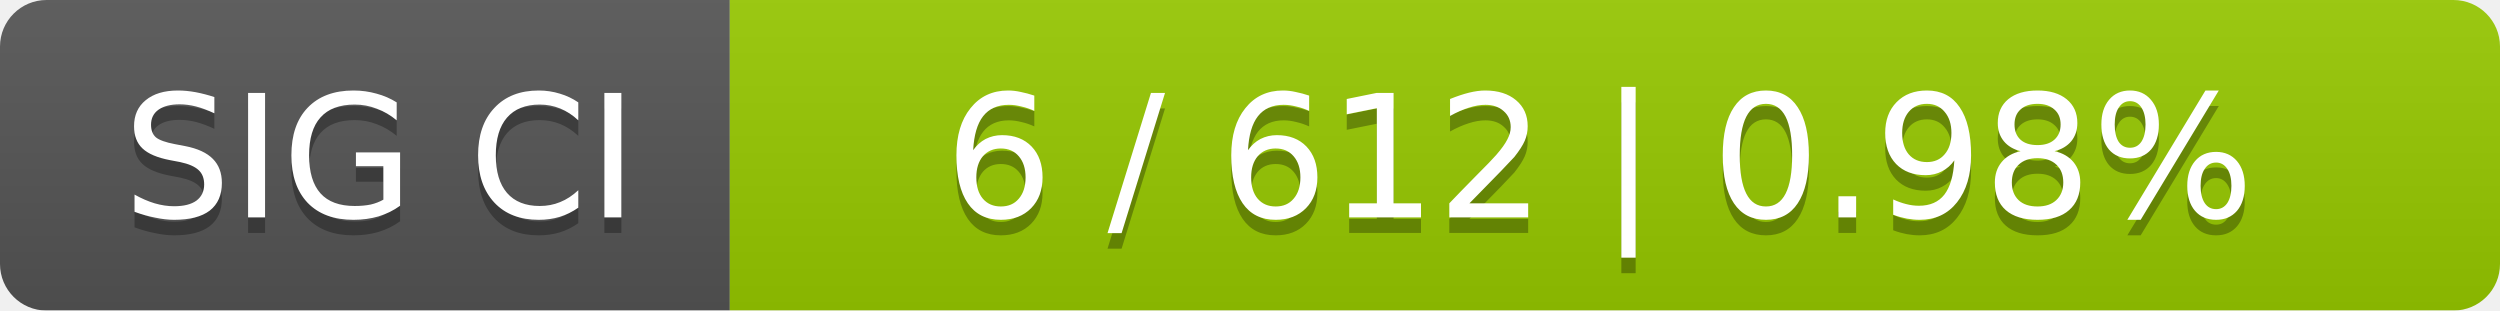
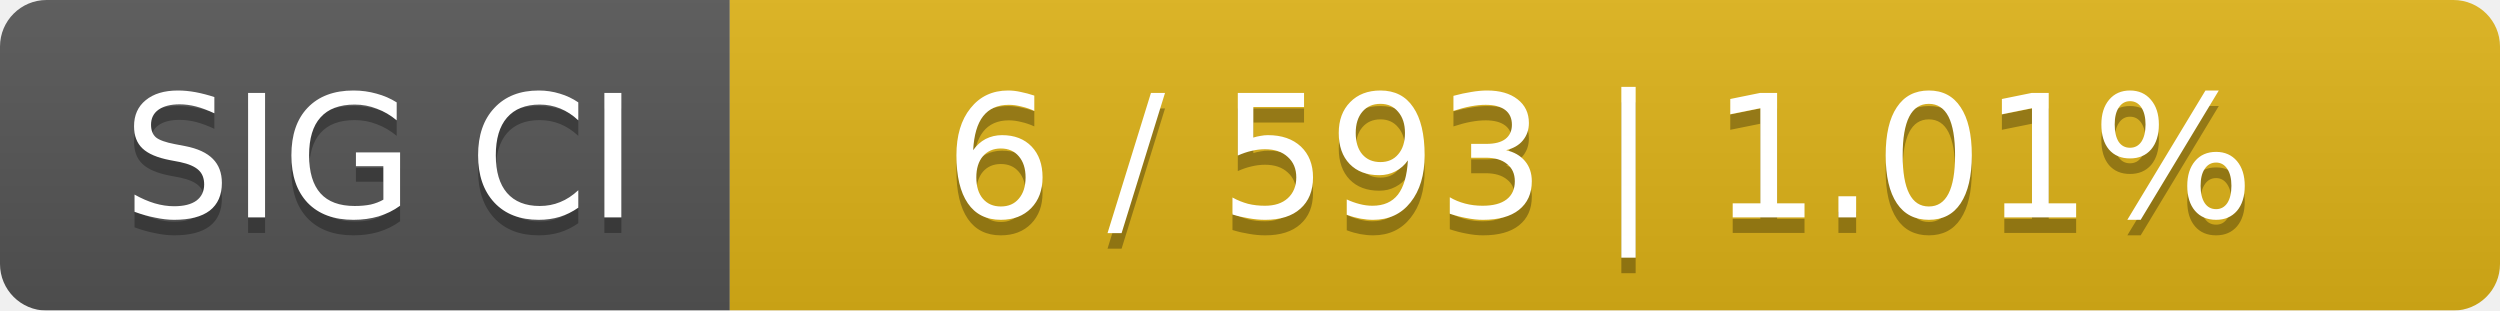
<svg xmlns="http://www.w3.org/2000/svg" width="161" height="20">
  <linearGradient id="smooth" x2="0" y2="100%">
    <stop offset="0" stop-color="#bbb" stop-opacity=".1" />
    <stop offset="1" stop-opacity=".1" />
  </linearGradient>
  <mask id="round">
    <rect width="161" height="20" rx="3" fill="#fff" />
  </mask>
  <g mask="url(#round)">
    <rect width="47" height="20" fill="#555" />
-     <rect x="47" width="114" height="20" fill="#97ca00" />
+     <rect x="47" width="114" height="20" fill="#dfb317" />
    <rect width="161" height="20" fill="url(#smooth)" />
  </g>
  <g fill="#fff" text-anchor="middle" font-family="DejaVu Sans,Verdana,Geneva,sans-serif" font-size="11">
    <text x="24.5" y="15" fill="#010101" fill-opacity=".3">SIG CI</text>
    <text x="24.5" y="14">SIG CI</text>
-     <text x="103" y="15" fill="#010101" fill-opacity=".3">6 / 612    |    0.98%</text>
-     <text x="103" y="14">6 / 612    |    0.98%</text>
+     <text x="103" y="15" fill="#010101" fill-opacity=".3">6 / 593    |    1.01%</text>
+     <text x="103" y="14">6 / 593    |    1.01%</text>
  </g>
</svg>
